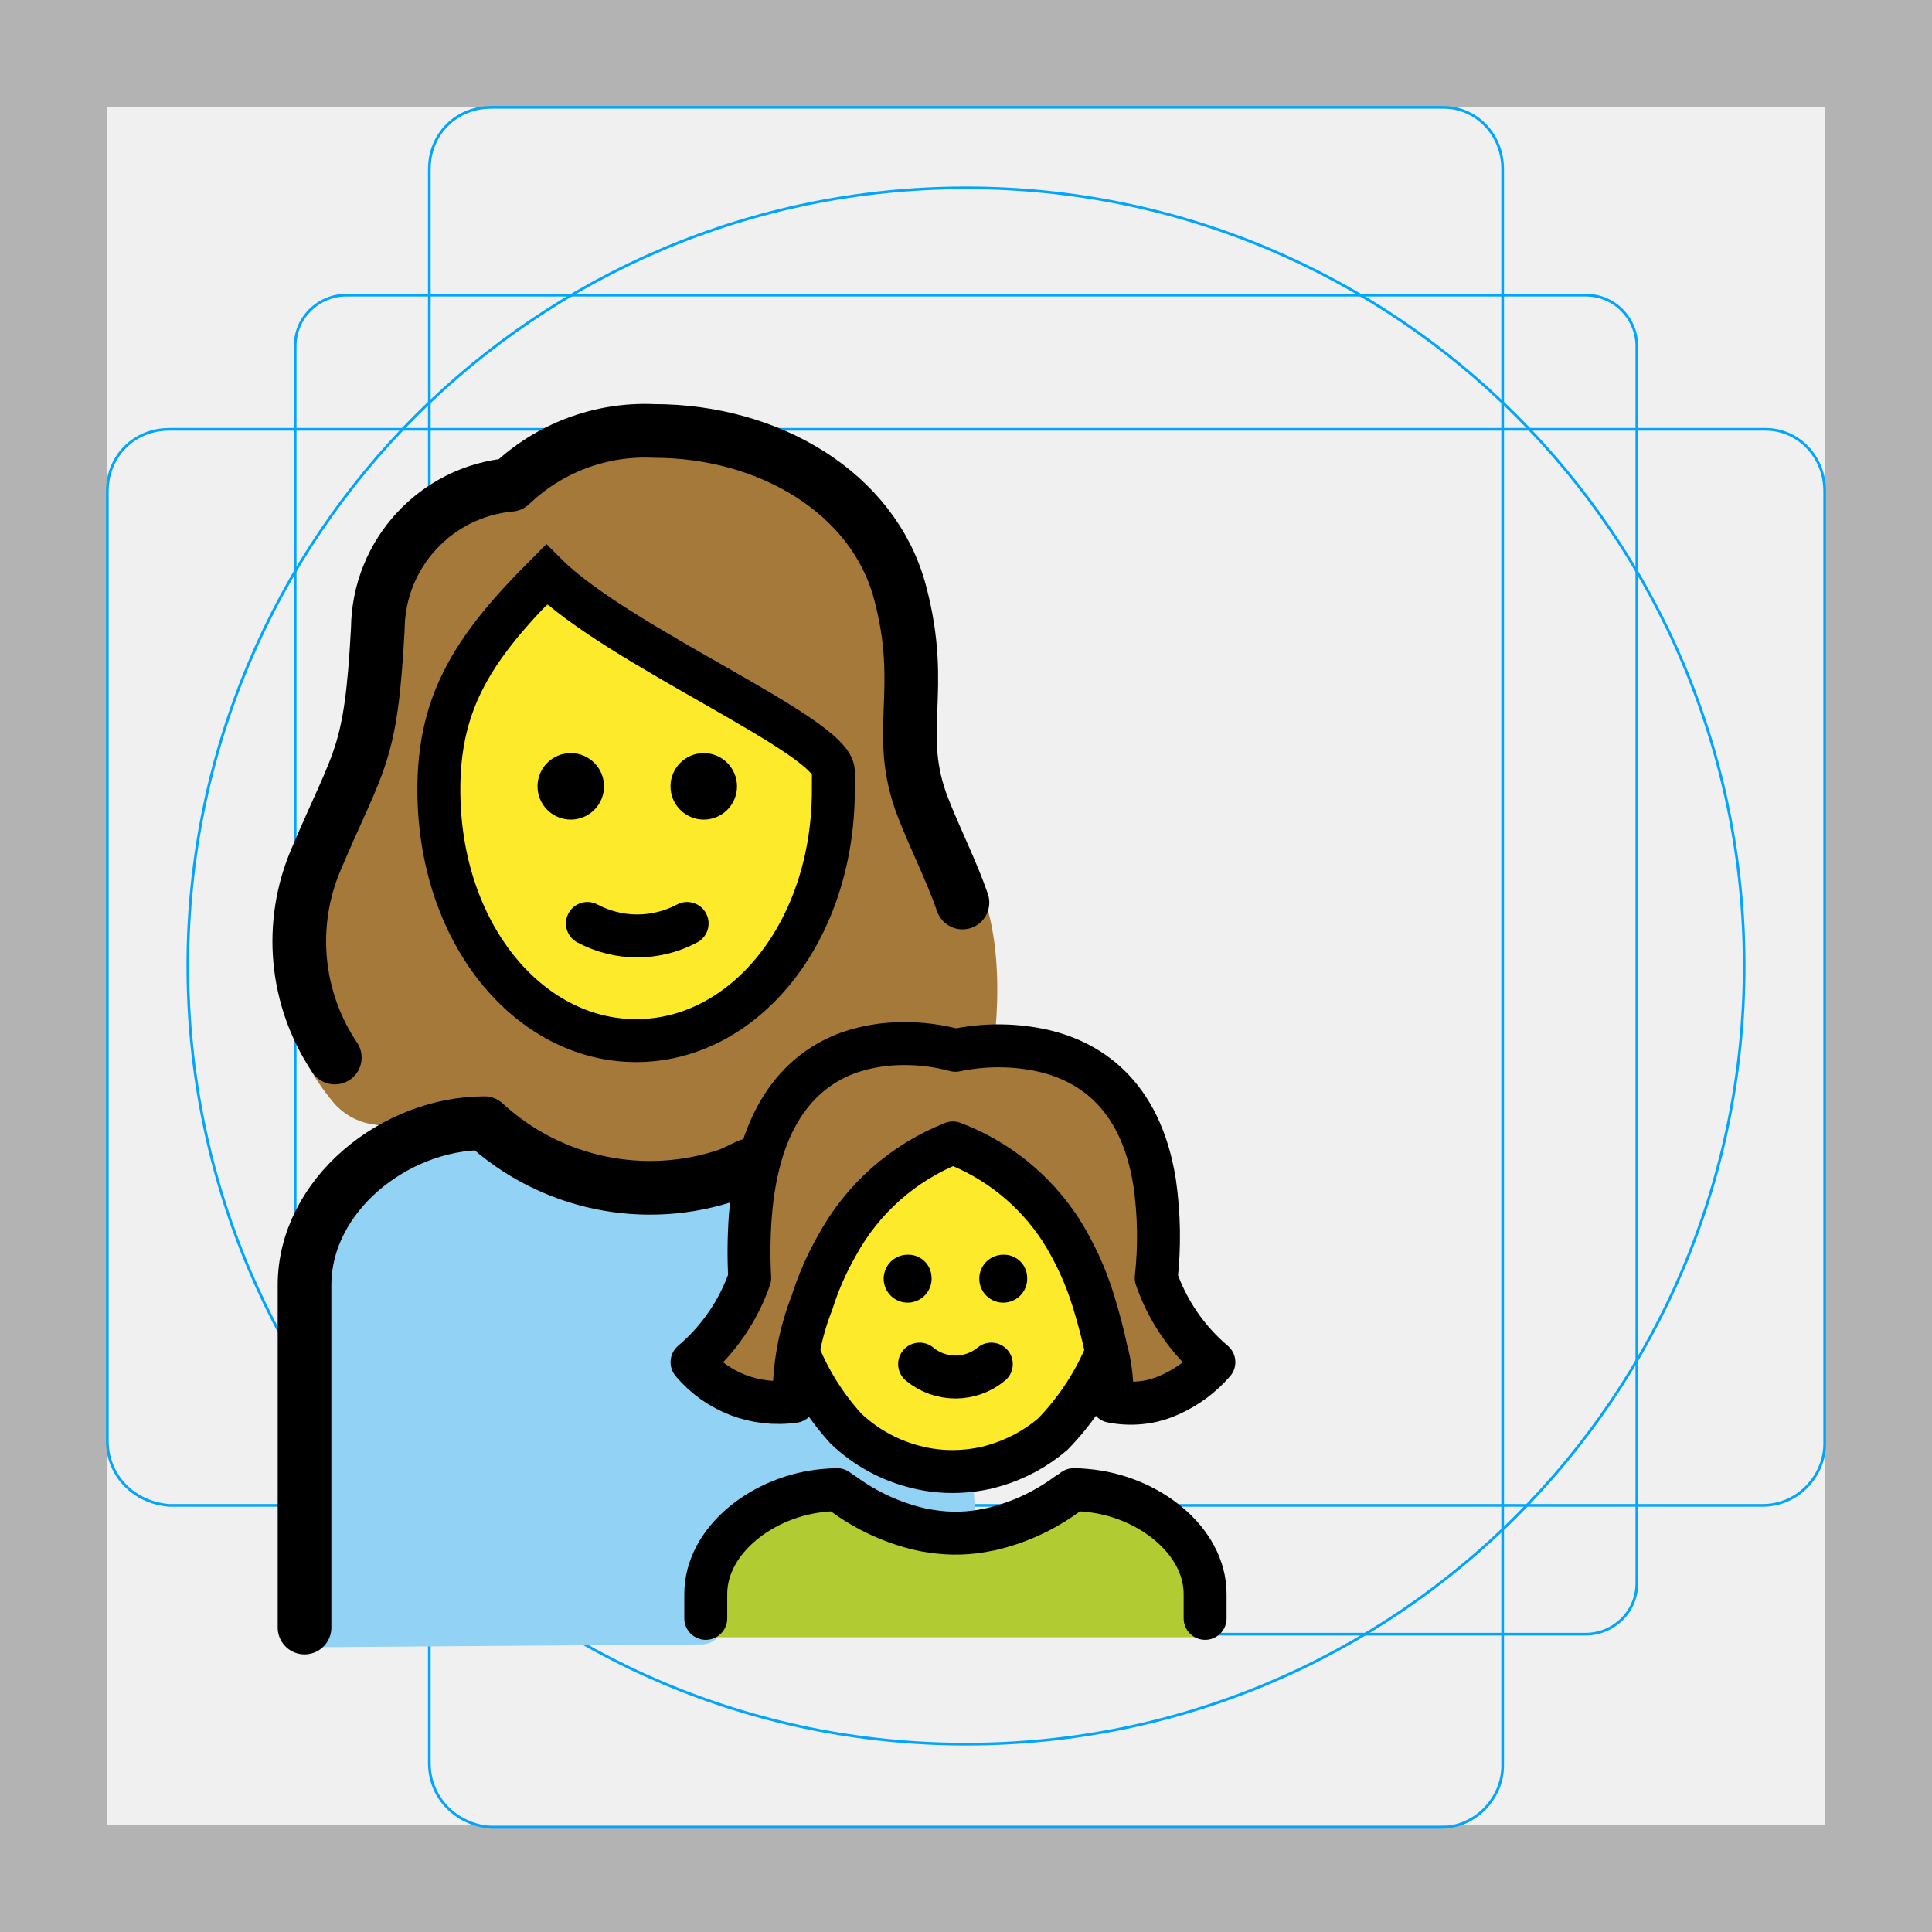
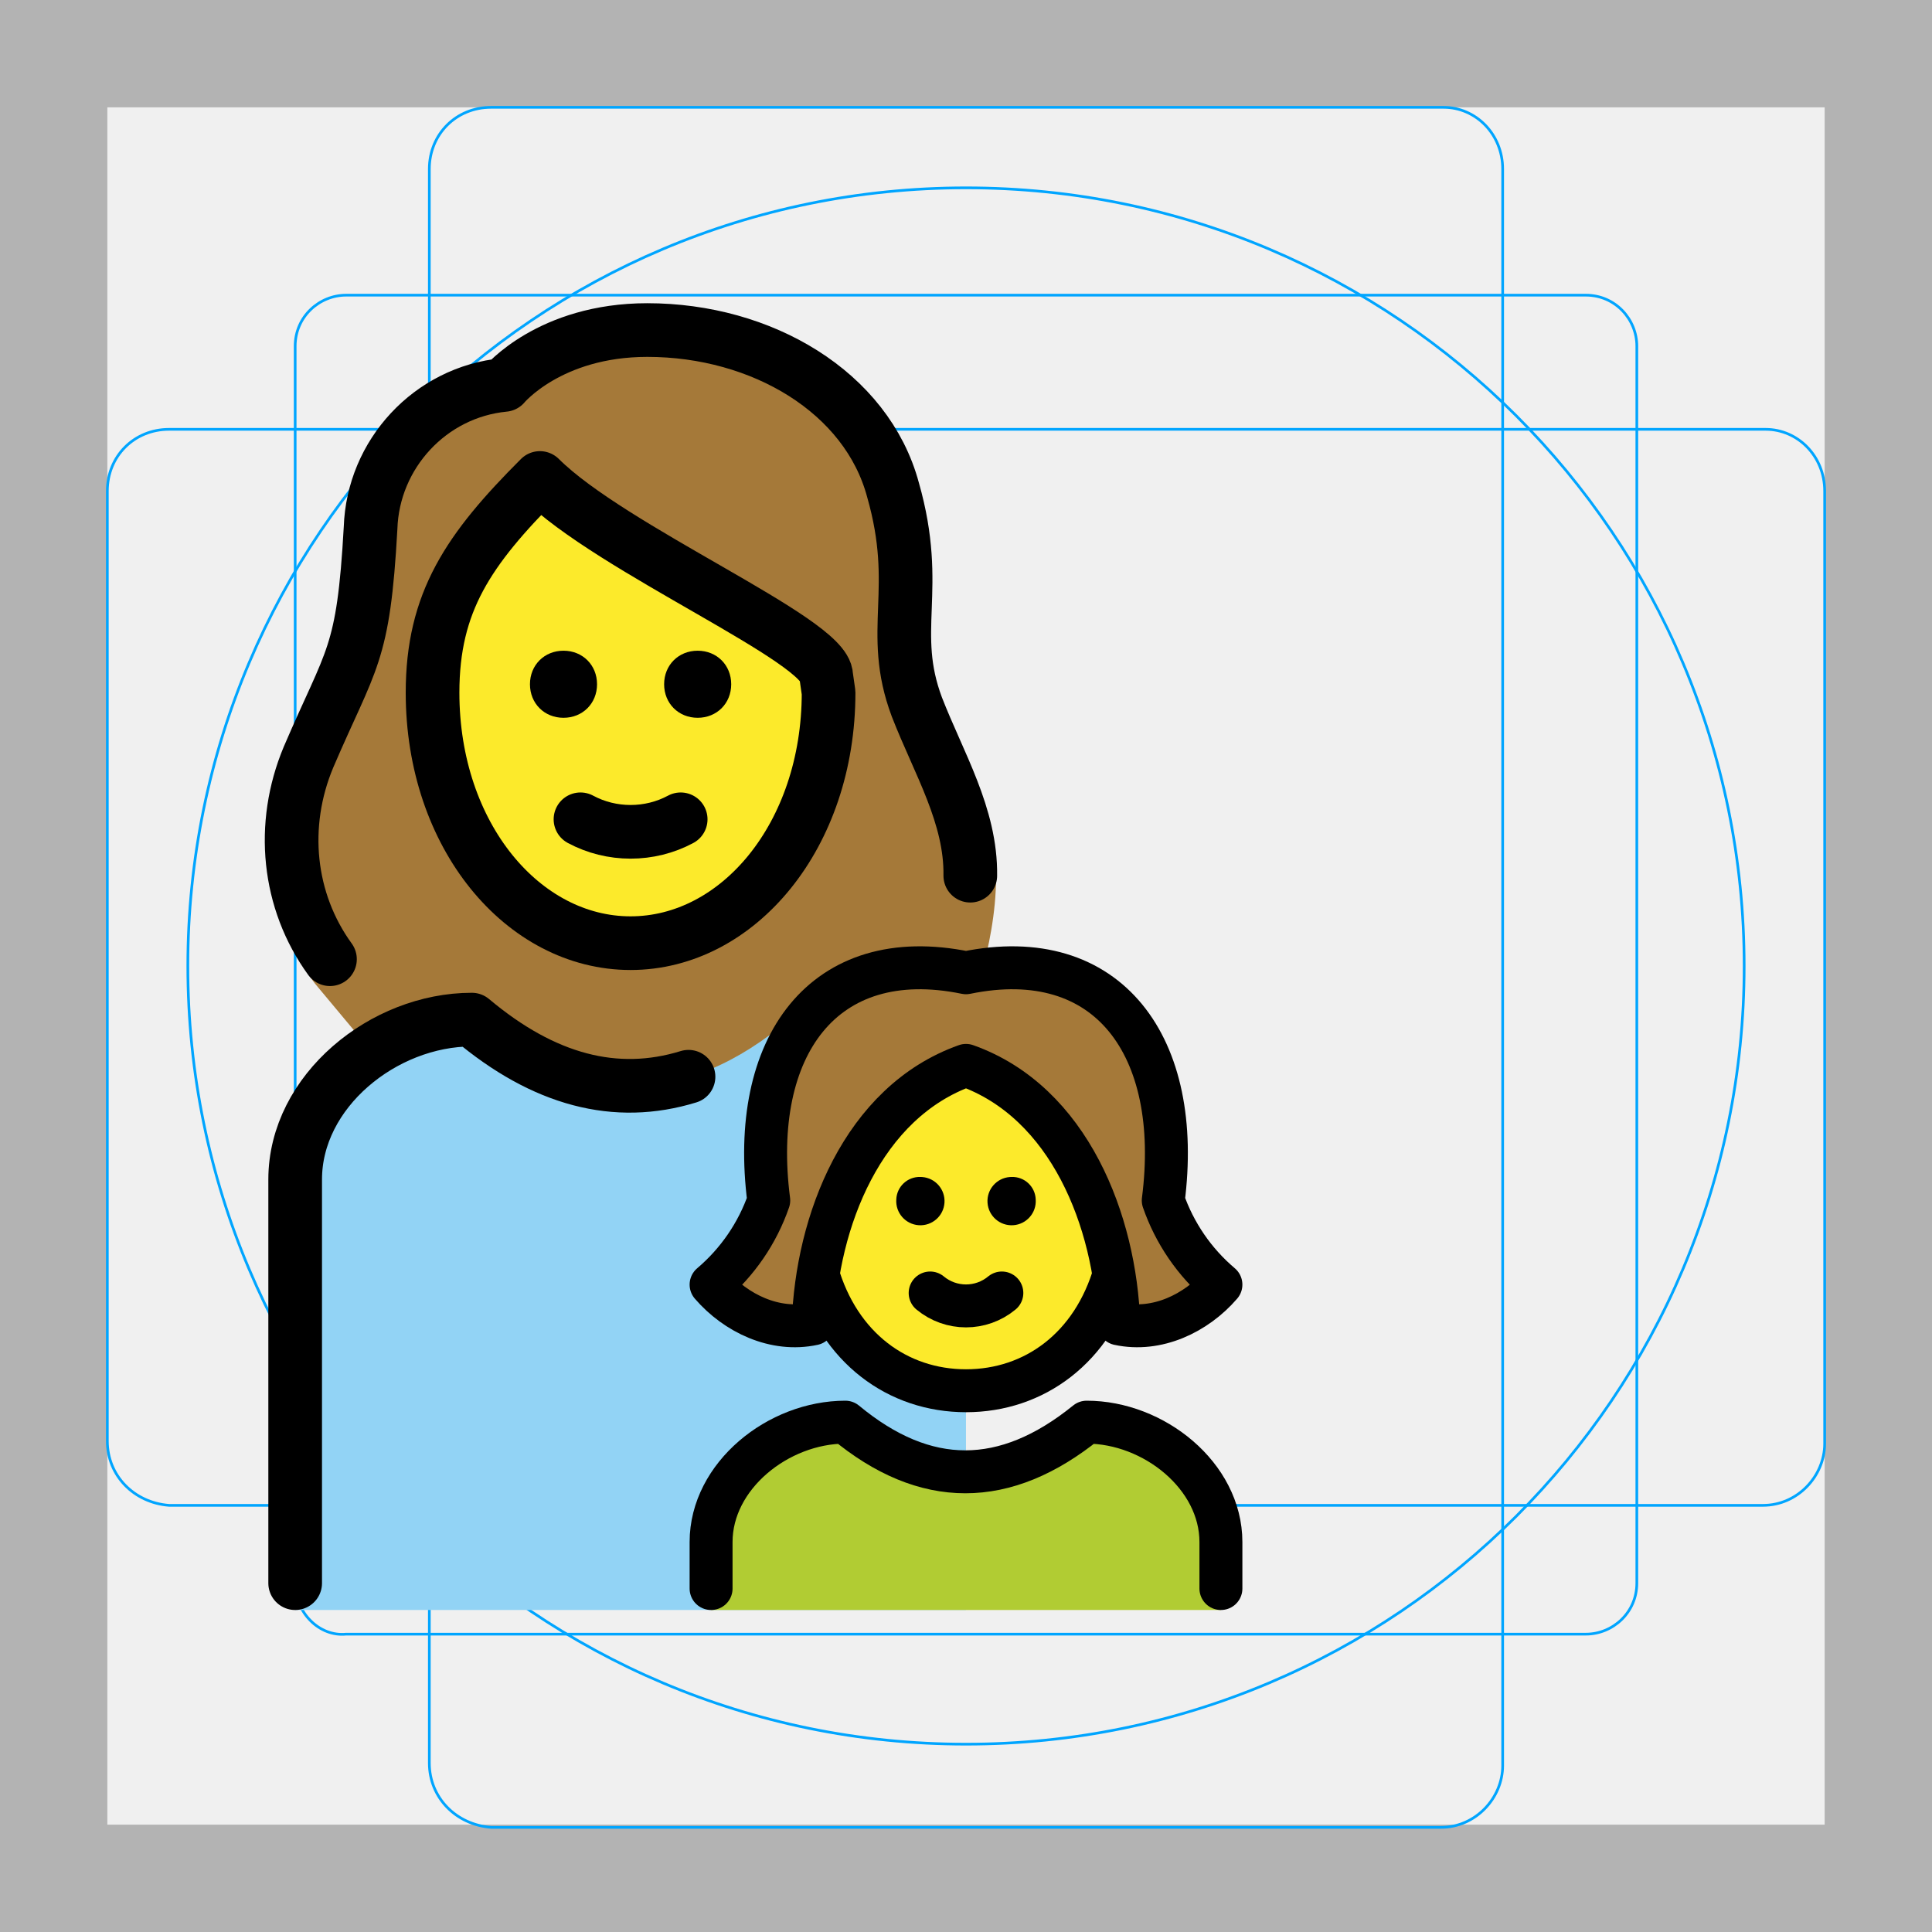
- <svg xmlns="http://www.w3.org/2000/svg" id="emoji" viewBox="0 0 72 72">
+ <svg xmlns="http://www.w3.org/2000/svg" id="emoji" x="0" y="0" viewBox="0 0 72 72" version="1.1">
  <g id="grid">
    <path fill="#B3B3B3" d="M68,4v64H4V4H68 M72,0H0v72h72V0z" />
    <path fill="none" stroke="#00A5FF" stroke-miterlimit="10" stroke-width="0.1" d="M12.9,11h46.2c1.1,0,1.9,0.9,1.9,1.9l0,0V59 c0,1.1-0.9,1.9-1.9,1.9H12.9C11.9,61,11,60.1,11,59l0,0V12.9C11,11.8,11.9,11,12.9,11L12.9,11z" />
    <path fill="none" stroke="#00A5FF" stroke-miterlimit="10" stroke-width="0.1" d="M18.3,4h35.5C55,4,56,5,56,6.3v59.5 c0,1.2-1,2.3-2.3,2.3H18.3C17,68,16,67,16,65.7V6.3C16,5,17,4,18.3,4z" />
    <path fill="none" stroke="#00A5FF" stroke-miterlimit="10" stroke-width="0.1" d="M68,18.3v35.5c0,1.2-1,2.3-2.3,2.3H6.3 C5,56,4,55,4,53.7V18.3C4,17,5,16,6.3,16h59.5C67,16,68,17,68,18.3z" />
    <circle cx="36" cy="36" r="29" fill="none" stroke="#00A5FF" stroke-miterlimit="10" stroke-width="0.1" />
  </g>
  <g id="color">
-     <path fill="#92d3f5" stroke="#92d3f5" stroke-linecap="round" stroke-linejoin="round" stroke-width="1.6" d="M12.085,47.384c0-2.934,2.823-5.148,5.423-5.272,3.884,3.306,7.963,4.115,11.856.809,2.601.124,5.27,1.53,5.27,4.463l.807,4.061a41.463,41.463,0,0,0,.131,5.268c-4.594-2.923-6.966-1.445-8.352-.209a4.055,4.055,0,0,0-1.064,3.978L11.459,60.59Z" />
-     <path fill="#b1cc33" d="M26.516,61.016V59.961a4.892,4.892,0,0,1,4.898-4.538q4.408,3.781,8.816,0a4.892,4.892,0,0,1,4.898,4.538V61.016Z" />
+     <path fill="#92D3F5" d="M36,37.999h-6.584c-4.003,3.289-7.918,3.289-11.833,0c-3.292,0-6.584,2.667-6.584,5.957 V60h25V37.999z" />
+     <path fill="#B1CC33" d="M26.5,60v-2.533C26.5,55,29.002,53,31.504,53c2.975,2.467,5.95,2.467,8.993,0 c2.502,0,5.003,2,5.003,4.467V60" />
+   </g>
+   <g id="hair">
+     <path fill="#A57939" d="M36,39.704c3.864,1.37,5.567,5.827,5.694,9.631c1.423,0.308,2.883-0.39,3.806-1.461 c-0.985-0.834-1.727-1.917-2.149-3.136c0.737-5.725-2.03-9.579-7.351-8.486c-5.321-1.093-8.088,2.761-7.351,8.486 c-0.422,1.219-1.165,2.302-2.149,3.136c0.923,1.071,2.383,1.769,3.806,1.461 C30.433,45.531,32.136,41.074,36,39.704z" />
+     <path fill="#A57939" d="M37.12,32.688c0.021-2.885-2.018-3.94-2.952-6.341c-1.067-2.845,0.178-4.356-0.889-8.09 c-0.978-3.645-4.89-5.957-9.157-5.957c-3.645,0-5.334,2.045-5.334,2.045c-2.756,0.267-4.89,2.578-4.979,5.334 C13.543,24.48,13.098,24.48,11.498,28.214c-1.156,2.756-1.534,6.438,0.422,8.66l1.701,2.037l0.344,0.164 c1.081-0.677,2.349-1.077,3.619-1.077c4.003,3.289,7.918,3.289,11.833,0H36C36,37.999,37.12,35.344,37.12,32.688z" />
  </g>
  <g id="skin">
-     <path fill="#fcea2b" d="M31.057,29.426v-.668c0-1.337-8.019-4.678-10.692-7.351-2.673,2.673-4.01,4.678-4.01,8.019,0,5.346,3.341,9.355,7.351,9.355s7.351-4.01,7.351-9.355Z" />
-     <path fill="#fcea2b" d="M42.919,47.358a7.462,7.462,0,0,1-2.605,5.753,6.288,6.288,0,0,1-2.331,1.257l-.274.077a6.389,6.389,0,0,1-1.408.162,5.996,5.996,0,0,1-.969-.077c-.146-.026-.283-.051-.42-.086a6.248,6.248,0,0,1-2.879-1.556,7.519,7.519,0,0,1-2.349-5.53,6.94,6.94,0,0,1,1.453-4.385,6.422,6.422,0,0,1,5.1-2.393,6.559,6.559,0,0,1,5.63,3.043A6.855,6.855,0,0,1,42.919,47.358Z" />
-   </g>
-   <g id="hair">
-     <path fill="#a57939" d="M35.64,31.565a4.759,4.759,0,0,1-.784-1.46,9.296,9.296,0,0,1-.533-4.169,12.921,12.921,0,0,0-.395-4.319c-.913-3.388-4.587-5.753-8.934-5.753A6.907,6.907,0,0,0,19.915,17.72a.702.702,0,0,1-.482.24,4.947,4.947,0,0,0-4.539,4.961c-.225,4.165-.604,5.051-1.607,7.274-.025.055-.046.106-.067.163-.289.8-1.427,4.145-1.724,4.72-1.607,2.393-.004,4.904.936,6.014a2.355,2.355,0,0,0,1.355.79c1.681.32,3.149-.119,4.183.195,2.028.616,2.999,1.981,5.075,2.079a26.536,26.536,0,0,0,12.605-2.809A2.402,2.402,0,0,0,36.97,39.529C37.241,37.59,37.526,33.768,35.64,31.565Zm-6.89,4.704c-1.339,3.095-5.814,2.133-7.488,2.133s-2.05-1.757-3.597-3.807-.962-5.271-.544-7.739a7.506,7.506,0,0,1,1.882-3.524,2.402,2.402,0,0,1,2.717-.614c3.234,1.339,9.164,5.858,9.336,6.707C31.273,30.489,30.089,33.174,28.751,36.269Z" />
-     <path fill="#a57939" d="M36.003,42.592a8.792,8.792,0,0,1,5.244,5.944,9.571,9.571,0,0,1,.675,3.687,4.182,4.182,0,0,0,3.802-1.454A7.229,7.229,0,0,1,43.577,47.63c1.062-11.226-7.481-8.492-7.481-8.492h0s-8.22-2.526-7.668,8.492a7.23,7.23,0,0,1-2.147,3.138,4.182,4.182,0,0,0,3.802,1.454,9.525,9.525,0,0,1,.675-3.687,9.137,9.137,0,0,1,5.244-5.944" />
+     <path fill="#FCEA2B" d="M41.504,47.517c-0.014-0.054-0.017-0.111-0.032-0.165c-0.55-3.175-2.237-6.54-5.471-7.649 c-3.234,1.109-4.921,4.473-5.471,7.649c-0.015,0.054-0.019,0.11-0.032,0.165c0.84,2.754,2.995,4.312,5.503,4.312 C38.509,51.829,40.664,50.271,41.504,47.517z" />
+     <path fill="#FCEA2B" d="M30.893,25.814l-0.089-0.622c0-1.334-8.002-4.712-10.669-7.379 c-2.667,2.667-4.001,4.623-4.001,8.001c0,5.334,3.378,9.335,7.379,9.335S30.893,31.148,30.893,25.814L30.893,25.814z" />
  </g>
  <g id="line">
-     <path fill="none" stroke="#000" stroke-linecap="round" stroke-linejoin="round" stroke-width="2" d="M11.349,60.654v-12.76c0-3.349,3.357-6.036,6.706-6.036a9.102,9.102,0,0,0,9.149,1.907l.696-.329" />
-     <g>
-       <path fill="none" stroke="#000" stroke-linecap="round" stroke-linejoin="round" stroke-width="2" d="M12.477,39.412a7.752,7.752,0,0,1-.688-7.407c1.607-3.789,2.033-3.77,2.291-8.568a5.434,5.434,0,0,1,4.948-5.371,7.236,7.236,0,0,1,5.346-2.005c4.298,0,8.173,2.316,9.161,5.992,1.002,3.731-.23,5.235.863,8.042.465,1.196,1.059,2.35,1.47,3.54" />
-       <path fill="none" stroke="#000" stroke-miterlimit="10" stroke-width="1.6" d="M31.057,29.426v-.668c0-1.337-8.019-4.678-10.692-7.351-2.673,2.673-4.01,4.678-4.01,8.019,0,5.346,3.341,9.355,7.351,9.355s7.351-4.01,7.351-9.355Z" />
-       <path d="M20.032,29.305a1.239,1.239,0,1,1,1.239,1.239,1.239,1.239,0,0,1-1.239-1.239" />
-       <path d="M24.988,29.305a1.239,1.239,0,1,1,1.239,1.239,1.239,1.239,0,0,1-1.239-1.239" />
-       <path fill="none" stroke="#000" stroke-linecap="round" stroke-linejoin="round" stroke-width="1.6" d="M21.891,34.415a3.949,3.949,0,0,0,3.716,0" />
-     </g>
-     <g>
-       <path fill="#fff" d="M41.504,51.918l2.679.08.391.008S42.261,52.626,41.504,51.918Z" />
-       <path fill="#fff" d="M41.359,55.298a7.808,7.808,0,0,0,2.824,1.296,3.739,3.739,0,0,0,.391.072Z" />
-       <path fill="none" d="M44.574,58.432l-.391-.127" />
-       <path fill="none" stroke="#000" stroke-miterlimit="10" stroke-width="1.6" d="M41.282,50.298a9.665,9.665,0,0,1-2.05,3.15,5.851,5.851,0,0,1-2.169,1.169l-.255.072a5.95,5.95,0,0,1-1.31.151,5.574,5.574,0,0,1-.902-.072c-.136-.024-.264-.048-.391-.08a5.815,5.815,0,0,1-2.679-1.448,9.524,9.524,0,0,1-1.759-2.78" />
-       <path d="M38.279,47.593a.893.893,0,1,1-.891-.833.863.863,0,0,1,.891.833Z" />
-       <path d="M34.716,47.593a.893.893,0,1,1-.891-.833.863.863,0,0,1,.891.833Z" />
-       <path fill="none" stroke="#000" stroke-linecap="round" stroke-linejoin="round" stroke-width="1.6" d="M34.271,50.836a2.093,2.093,0,0,0,2.672,0" />
-       <path fill="none" stroke="#000" stroke-linecap="round" stroke-linejoin="round" stroke-width="1.6" d="M44.911,60.312v-.907c0-2.02-2.152-3.675-4.44-3.865a4.443,4.443,0,0,0-.459-.024,2.248,2.248,0,0,1-.247.167,7.698,7.698,0,0,1-2.866,1.312.012.012,0,0,1-.017,0,5.752,5.752,0,0,1-2.211.064,3.737,3.737,0,0,1-.391-.072,7.807,7.807,0,0,1-2.824-1.296c-.085-.056-.17-.111-.255-.175a4.443,4.443,0,0,0-.459.024c-2.288.191-4.44,1.845-4.44,3.865v.907" />
-       <path fill="none" stroke="#000" stroke-linecap="round" stroke-linejoin="round" stroke-width="1.6" d="M31.662,39.217c-1.721.614-3.415,2.224-3.703,6.151a18.062,18.062,0,0,0-.019,2.261A7.197,7.197,0,0,1,25.79,50.764a4.188,4.188,0,0,0,3.806,1.461,9.606,9.606,0,0,1,.67-3.694,10.789,10.789,0,0,1,.93-2.122,8.435,8.435,0,0,1,4.318-3.815,8.309,8.309,0,0,1,4.01,3.229,11.008,11.008,0,0,1,1.238,2.708c.205.679.354,1.247.447,1.712a6.083,6.083,0,0,1,.223,1.982,3.597,3.597,0,0,0,1.256.028h.019a3.514,3.514,0,0,0,.884-.27,4.663,4.663,0,0,0,1.647-1.219,7.197,7.197,0,0,1-2.149-3.136,14.102,14.102,0,0,0-.056-3.536c-.53-3.406-2.531-4.606-4.317-4.969a7.75,7.75,0,0,0-3.108.019,7.212,7.212,0,0,0-1.917-.251,6.304,6.304,0,0,0-2.029.326" />
-     </g>
+     <path fill="none" stroke="#000000" stroke-linecap="round" stroke-linejoin="round" stroke-miterlimit="10" stroke-width="2" d="M11,59V43.955c0-3.289,3.292-5.957,6.584-5.957c2.682,2.254,5.364,2.963,8.075,2.129" />
+     <path fill="none" stroke="#000000" stroke-linecap="round" stroke-linejoin="round" stroke-width="1.6" d="M26.5,59.2v-1.733 C26.5,55,29.002,53,31.504,53c2.975,2.467,5.95,2.467,8.993,0c2.502,0,5.003,2,5.003,4.467V59.2" />
+     <path d="M38.598,44.702c0.033,0.496-0.342,0.925-0.838,0.958c-0.496,0.033-0.925-0.342-0.958-0.838 s0.342-0.925,0.838-0.958c0.02-0.001,0.04-0.002,0.06-0.002C38.18,43.846,38.582,44.222,38.598,44.702z" />
+     <path fill="none" stroke="#000000" stroke-linecap="round" stroke-linejoin="round" stroke-width="1.6" d="M34.664,48.186 c0.775,0.642,1.897,0.642,2.672,0" />
+     <path fill="none" stroke="#000000" stroke-miterlimit="10" stroke-width="1.6" d="M41.544,47.407 c-0.814,2.827-3,4.422-5.544,4.422h0.001c-2.544,0-4.73-1.595-5.544-4.422" />
+     <path d="M34.3,43.862c0.02,0,0.04,0.001,0.06,0.002c0.496,0.033,0.871,0.462,0.838,0.958 s-0.462,0.871-0.958,0.838c-0.496-0.033-0.871-0.462-0.838-0.958C33.419,44.222,33.821,43.846,34.3,43.862z" />
+     <path fill="none" stroke="#000000" stroke-linecap="round" stroke-linejoin="round" stroke-width="1.6" d="M36,39.704 c3.864,1.37,5.567,5.827,5.694,9.631c1.423,0.308,2.883-0.39,3.806-1.461c-0.985-0.834-1.727-1.917-2.149-3.136 c0.737-5.725-2.03-9.579-7.351-8.486c-5.321-1.093-8.088,2.761-7.351,8.486c-0.422,1.219-1.165,2.302-2.149,3.136 c0.923,1.071,2.383,1.769,3.806,1.461C30.433,45.531,32.136,41.074,36,39.704z" />
+     <path fill="none" stroke="#000000" stroke-linecap="round" stroke-linejoin="round" stroke-width="2" d="M12.297,35.747 c-1.572-2.167-1.861-5-0.799-7.533c1.6-3.734,2.045-3.734,2.312-8.535c0.089-2.756,2.223-5.068,4.979-5.334 c0,0,1.689-2.045,5.334-2.045c4.267,0,8.179,2.312,9.157,5.957c1.067,3.734-0.178,5.245,0.889,8.09 c0.819,2.106,2.023,4.058,1.991,6.287" />
+     <path fill="none" stroke="#000000" stroke-linejoin="round" stroke-miterlimit="10" stroke-width="2" d="M30.879,25.814 l-0.089-0.622c0-1.334-8.002-4.712-10.669-7.379c-2.667,2.667-4.001,4.623-4.001,8.001 c0,5.334,3.378,9.335,7.379,9.335S30.879,31.148,30.879,25.814L30.879,25.814z" />
+     <path d="M24.75,25.5c0-0.714,0.536-1.25,1.25-1.25s1.25,0.536,1.25,1.25s-0.536,1.25-1.25,1.25S24.75,26.214,24.75,25.5" />
+     <path d="M19.75,25.5c0-0.714,0.536-1.25,1.25-1.25s1.25,0.536,1.25,1.25s-0.536,1.25-1.25,1.25S19.75,26.214,19.75,25.5" />
+     <path fill="none" stroke="#000000" stroke-linecap="round" stroke-linejoin="round" stroke-width="2" d="M21.633,30.533 c1.156,0.622,2.578,0.622,3.734,0" />
  </g>
</svg>
